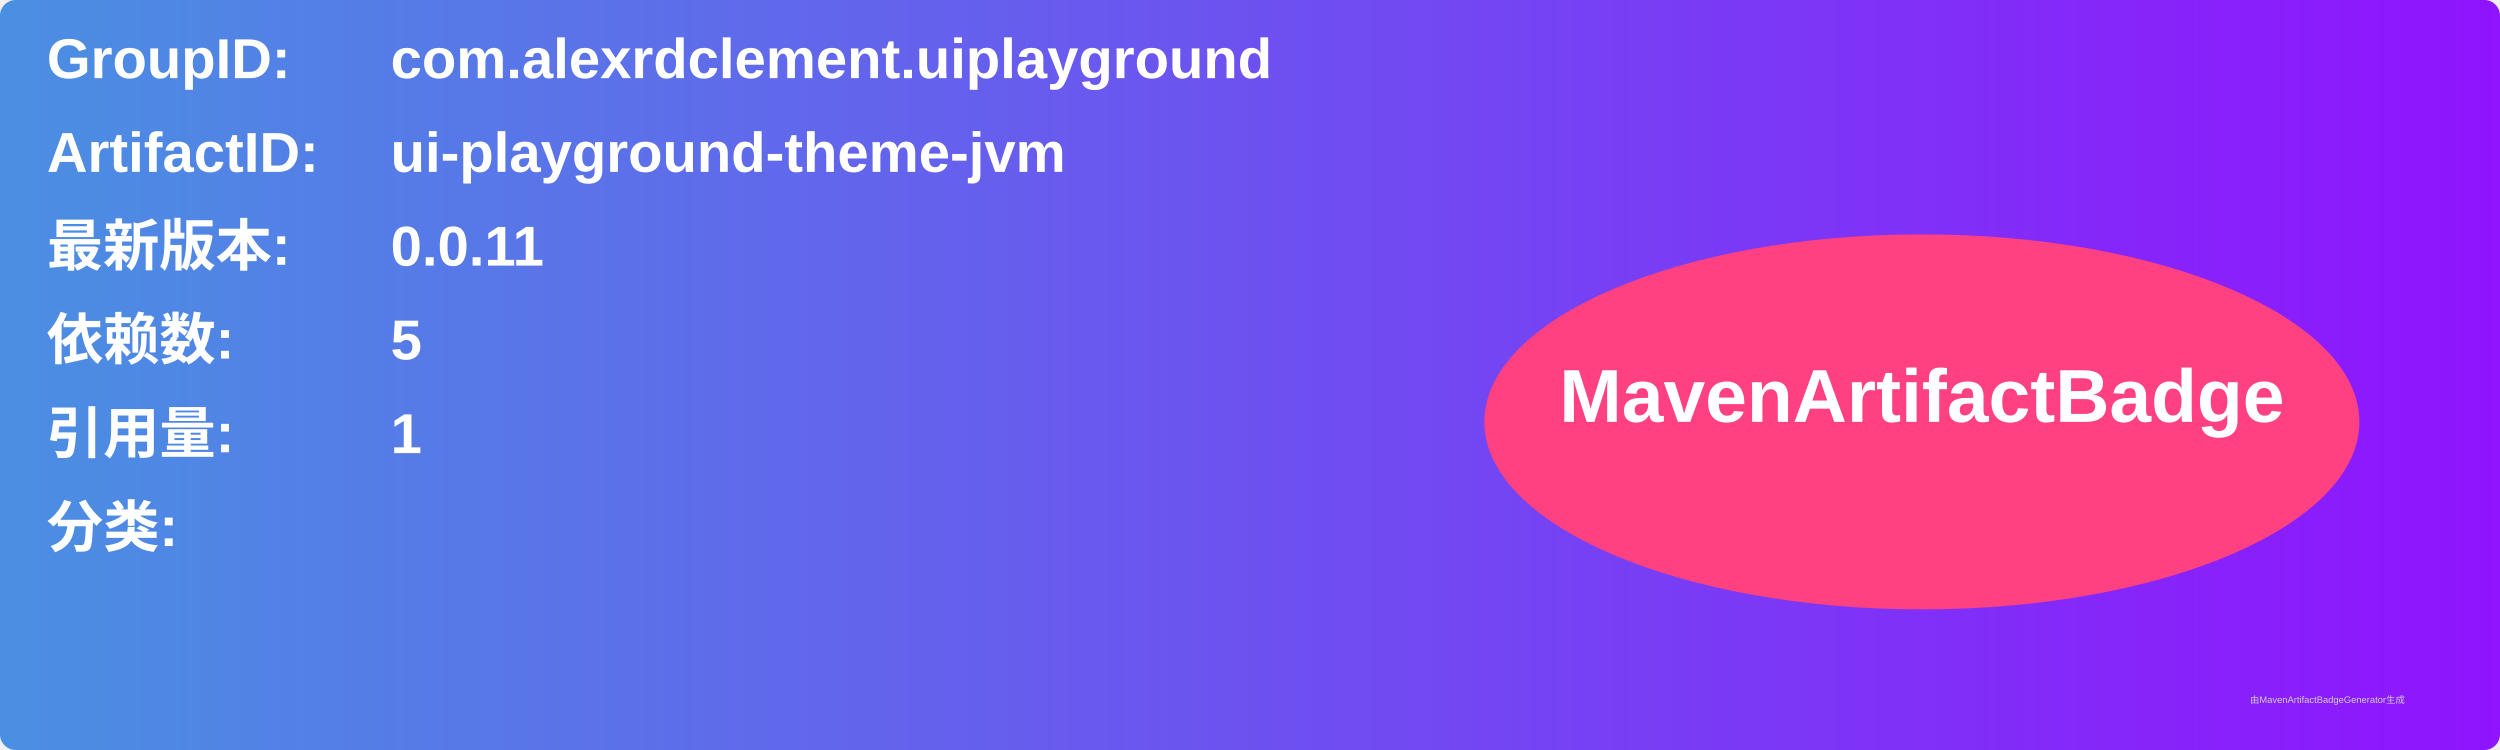
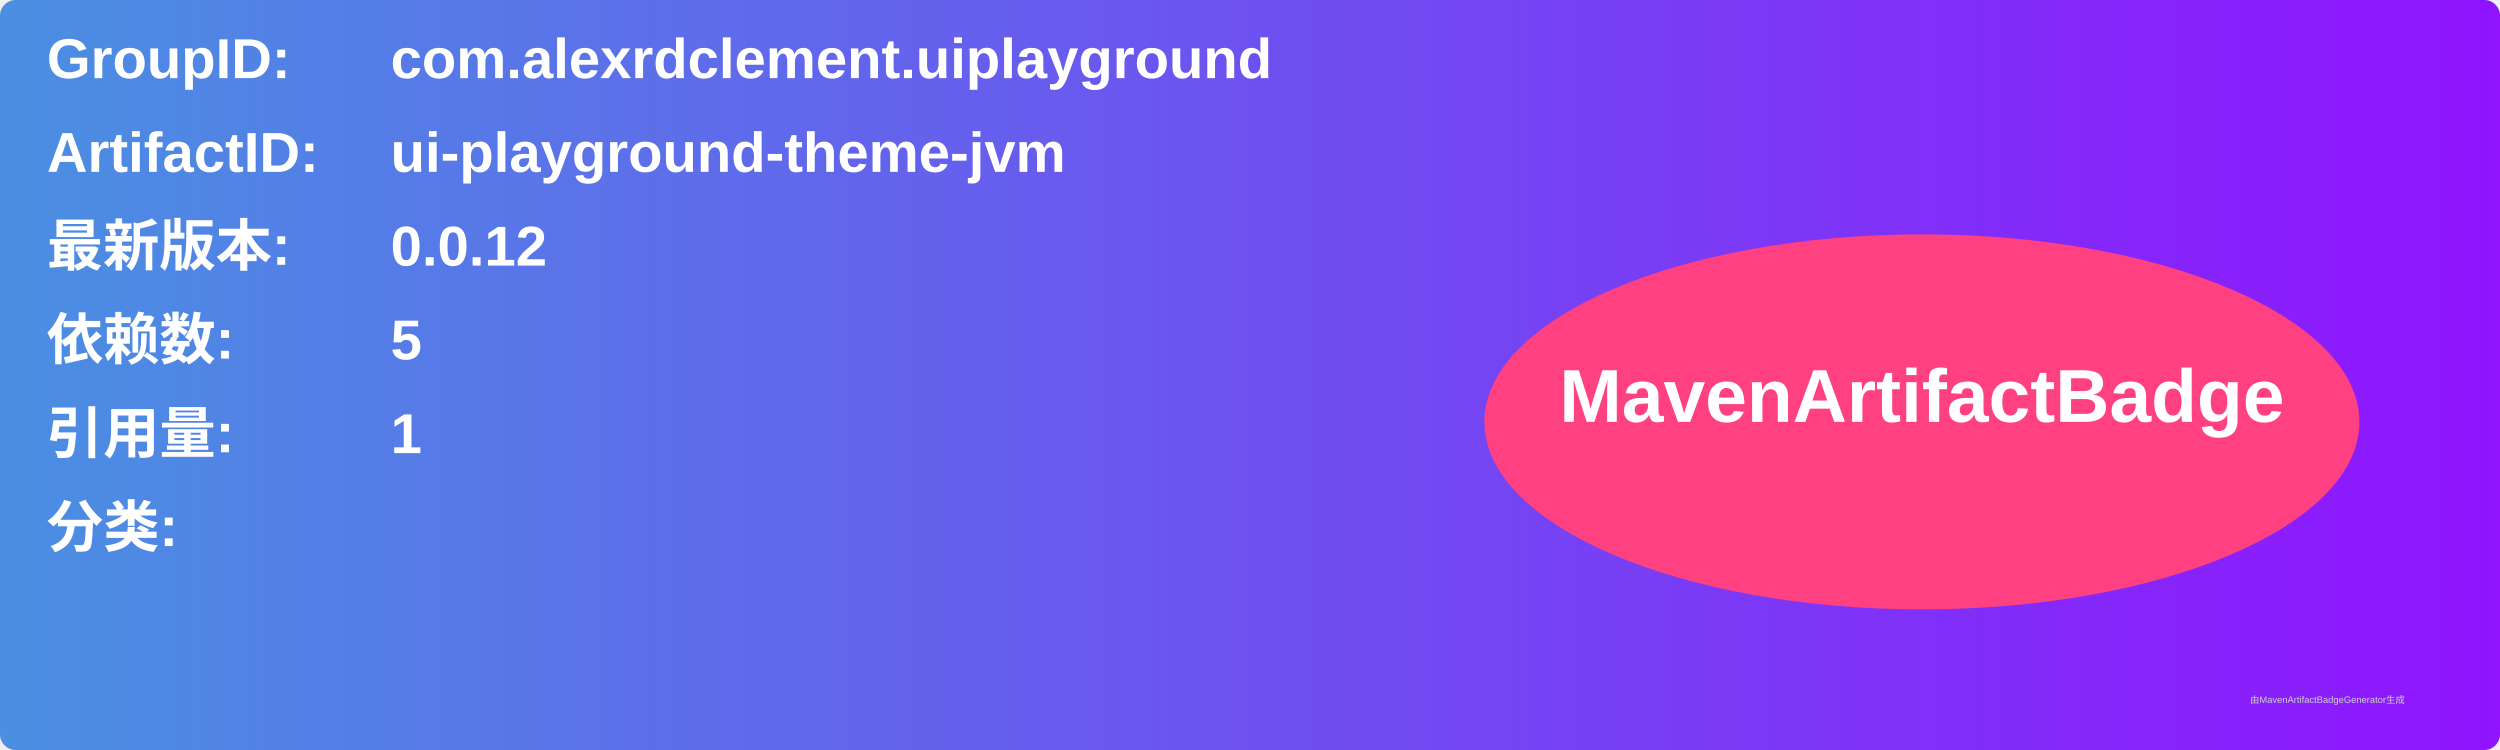
<svg xmlns="http://www.w3.org/2000/svg" width="800" height="240" viewBox="0 0 800 240">
  <linearGradient id="grad" x1="0%" y1="0%" x2="100%" y2="0%">
    <stop offset="0%" stop-color="#4a90e2" />
    <stop offset="100%" stop-color="#9013fe" />
  </linearGradient>
  <rect width="100%" height="100%" rx="5" ry="5" fill="url(#grad)" />
  <g transform="translate(15, 15)">
    <text x="0" y="10" font-family="Arial" font-size="18" fill="white" font-weight="bold" width="260">GroupID:</text>
    <text x="110" y="10" font-family="Arial" font-size="18" fill="white" font-weight="bold" width="460">com.alexrdclement.uiplayground</text>
    <text x="0" y="40" font-family="Arial" font-size="18" fill="white" font-weight="bold" width="260">ArtifactID:</text>
    <text x="110" y="40" font-family="Arial" font-size="18" fill="white" font-weight="bold" width="460">ui-playground-theme-jvm</text>
    <text x="0" y="70" font-family="Arial" font-size="18" fill="white" font-weight="bold">最新版本:</text>
    <text x="110" y="70" font-family="Arial" font-size="18" fill="white" font-weight="bold">
-       <tspan font-weight="bold">0.0.11</tspan>
+       <tspan font-weight="bold">0.0.12</tspan>
    </text>
    <text x="0" y="100" font-family="Arial" font-size="18" fill="white" font-weight="bold">依赖数: </text>
    <text x="110" y="100" font-family="Arial" font-size="18" fill="white">
      <tspan font-weight="bold">5</tspan>
    </text>
    <text x="0" y="130" font-family="Arial" font-size="18" fill="white" font-weight="bold">引用量: </text>
    <text x="110" y="130" font-family="Arial" font-size="18" fill="white">
      <tspan font-weight="bold">1</tspan>
    </text>
    <text x="0" y="160" font-family="Arial" font-size="18" fill="white" font-weight="bold">分类:</text>
    <text x="10" y="190" font-family="Arial" font-size="10" fill="white">
      <tspan font-weight="bold" />
    </text>
    <ellipse cx="600" cy="120" rx="140" ry="60" fill="#ff4081" />
    <text x="600" y="120" text-anchor="middle" font-family="Arial" font-size="24" fill="white" font-weight="bold">MavenArtifactBadge</text>
  </g>
  <text x="720" y="225" font-family="Arial" font-size="3" fill="#d0d0d0">由MavenArtifactBadgeGenerator生成</text>
</svg>
